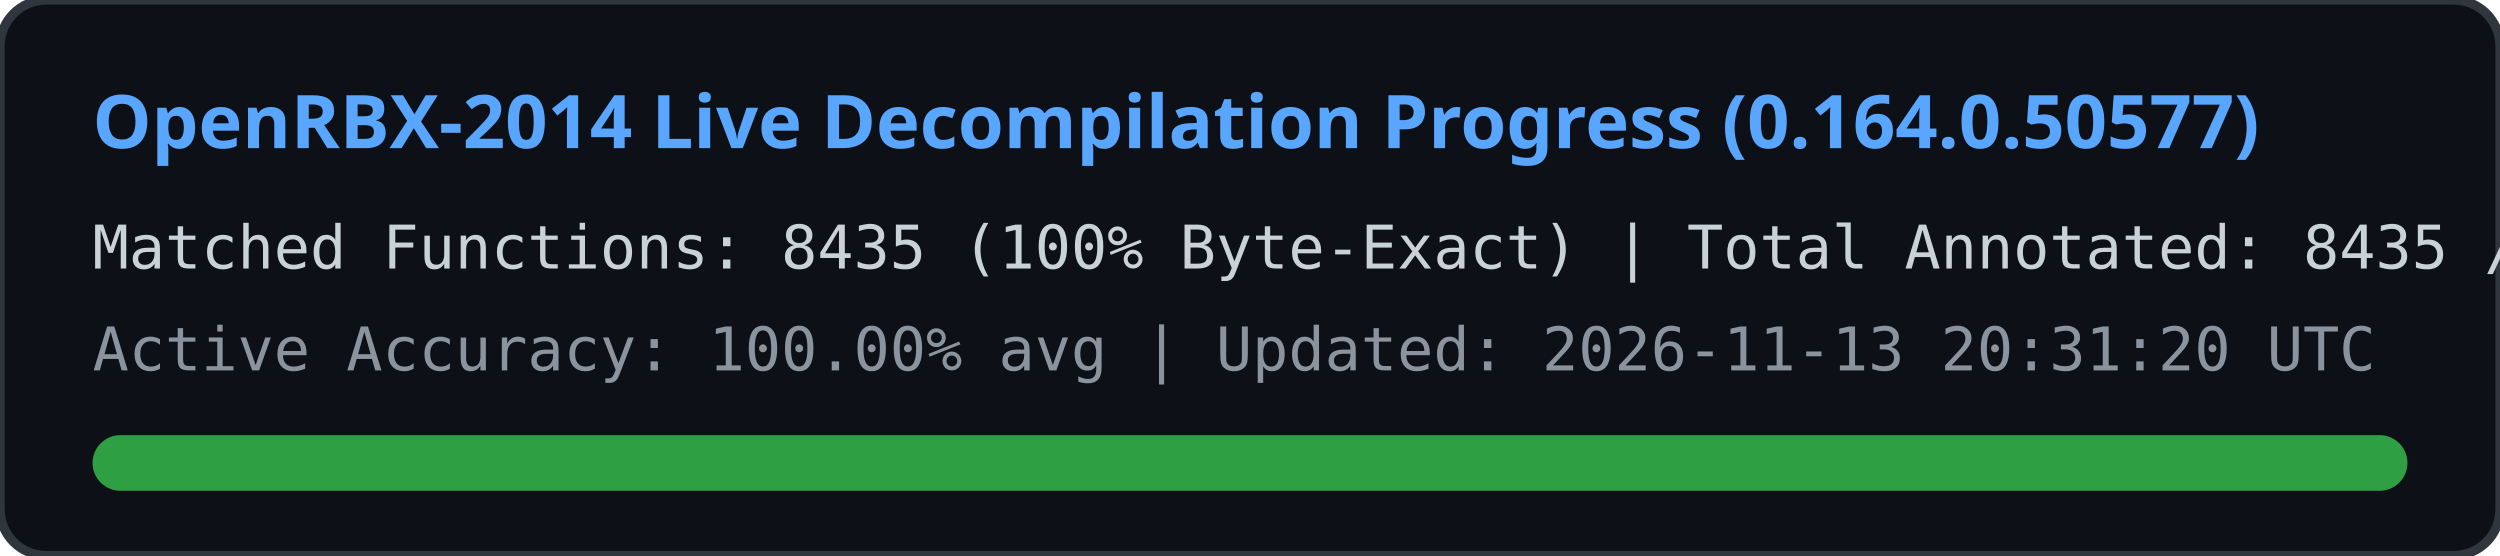
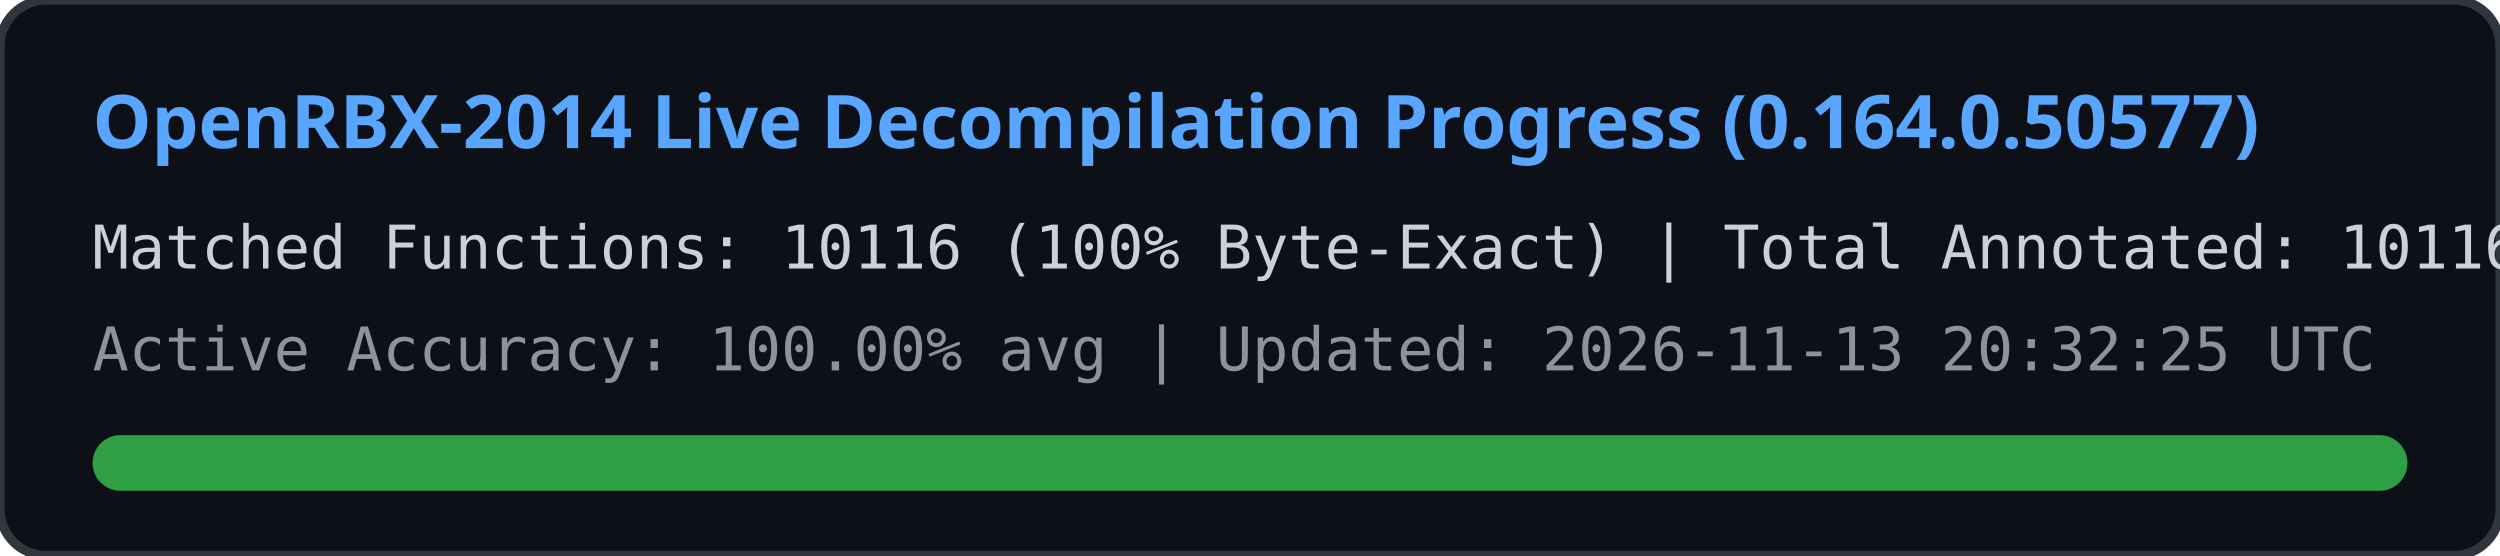
<svg xmlns="http://www.w3.org/2000/svg" width="540" height="120" viewBox="0 0 540 120">
  <rect width="540" height="120" rx="10" fill="#0d1117" stroke="#30363d" stroke-width="2" />
  <text x="20" y="32" fill="#58a6ff" font-family="Segoe UI, Ubuntu, sans-serif" font-size="16" font-weight="bold">
    OpenRBX-2014 Live Decompilation Progress (0.164.0.50577)
  </text>
  <text x="20" y="58" fill="#c9d1d9" font-family="Consolas, monospace" font-size="13">
-     Matched Functions: 8435 (100% Byte-Exact) | Total Annotated: 8435 / 40561
+     Matched Functions: 10116 (100% Byte-Exact) | Total Annotated: 10116 / 40561
  </text>
  <text x="20" y="80" fill="#8b949e" font-family="Consolas, monospace" font-size="13">
-     Active Accuracy: 100.00% avg | Updated: 2026-11-13 20:31:20 UTC
+     Active Accuracy: 100.00% avg | Updated: 2026-11-13 20:32:25 UTC
  </text>
  <rect x="20" y="94" width="500" height="12" rx="6" fill="#21262d" />
  <rect x="20" y="94" width="500" height="12" rx="6" fill="#2ea043" />
</svg>
